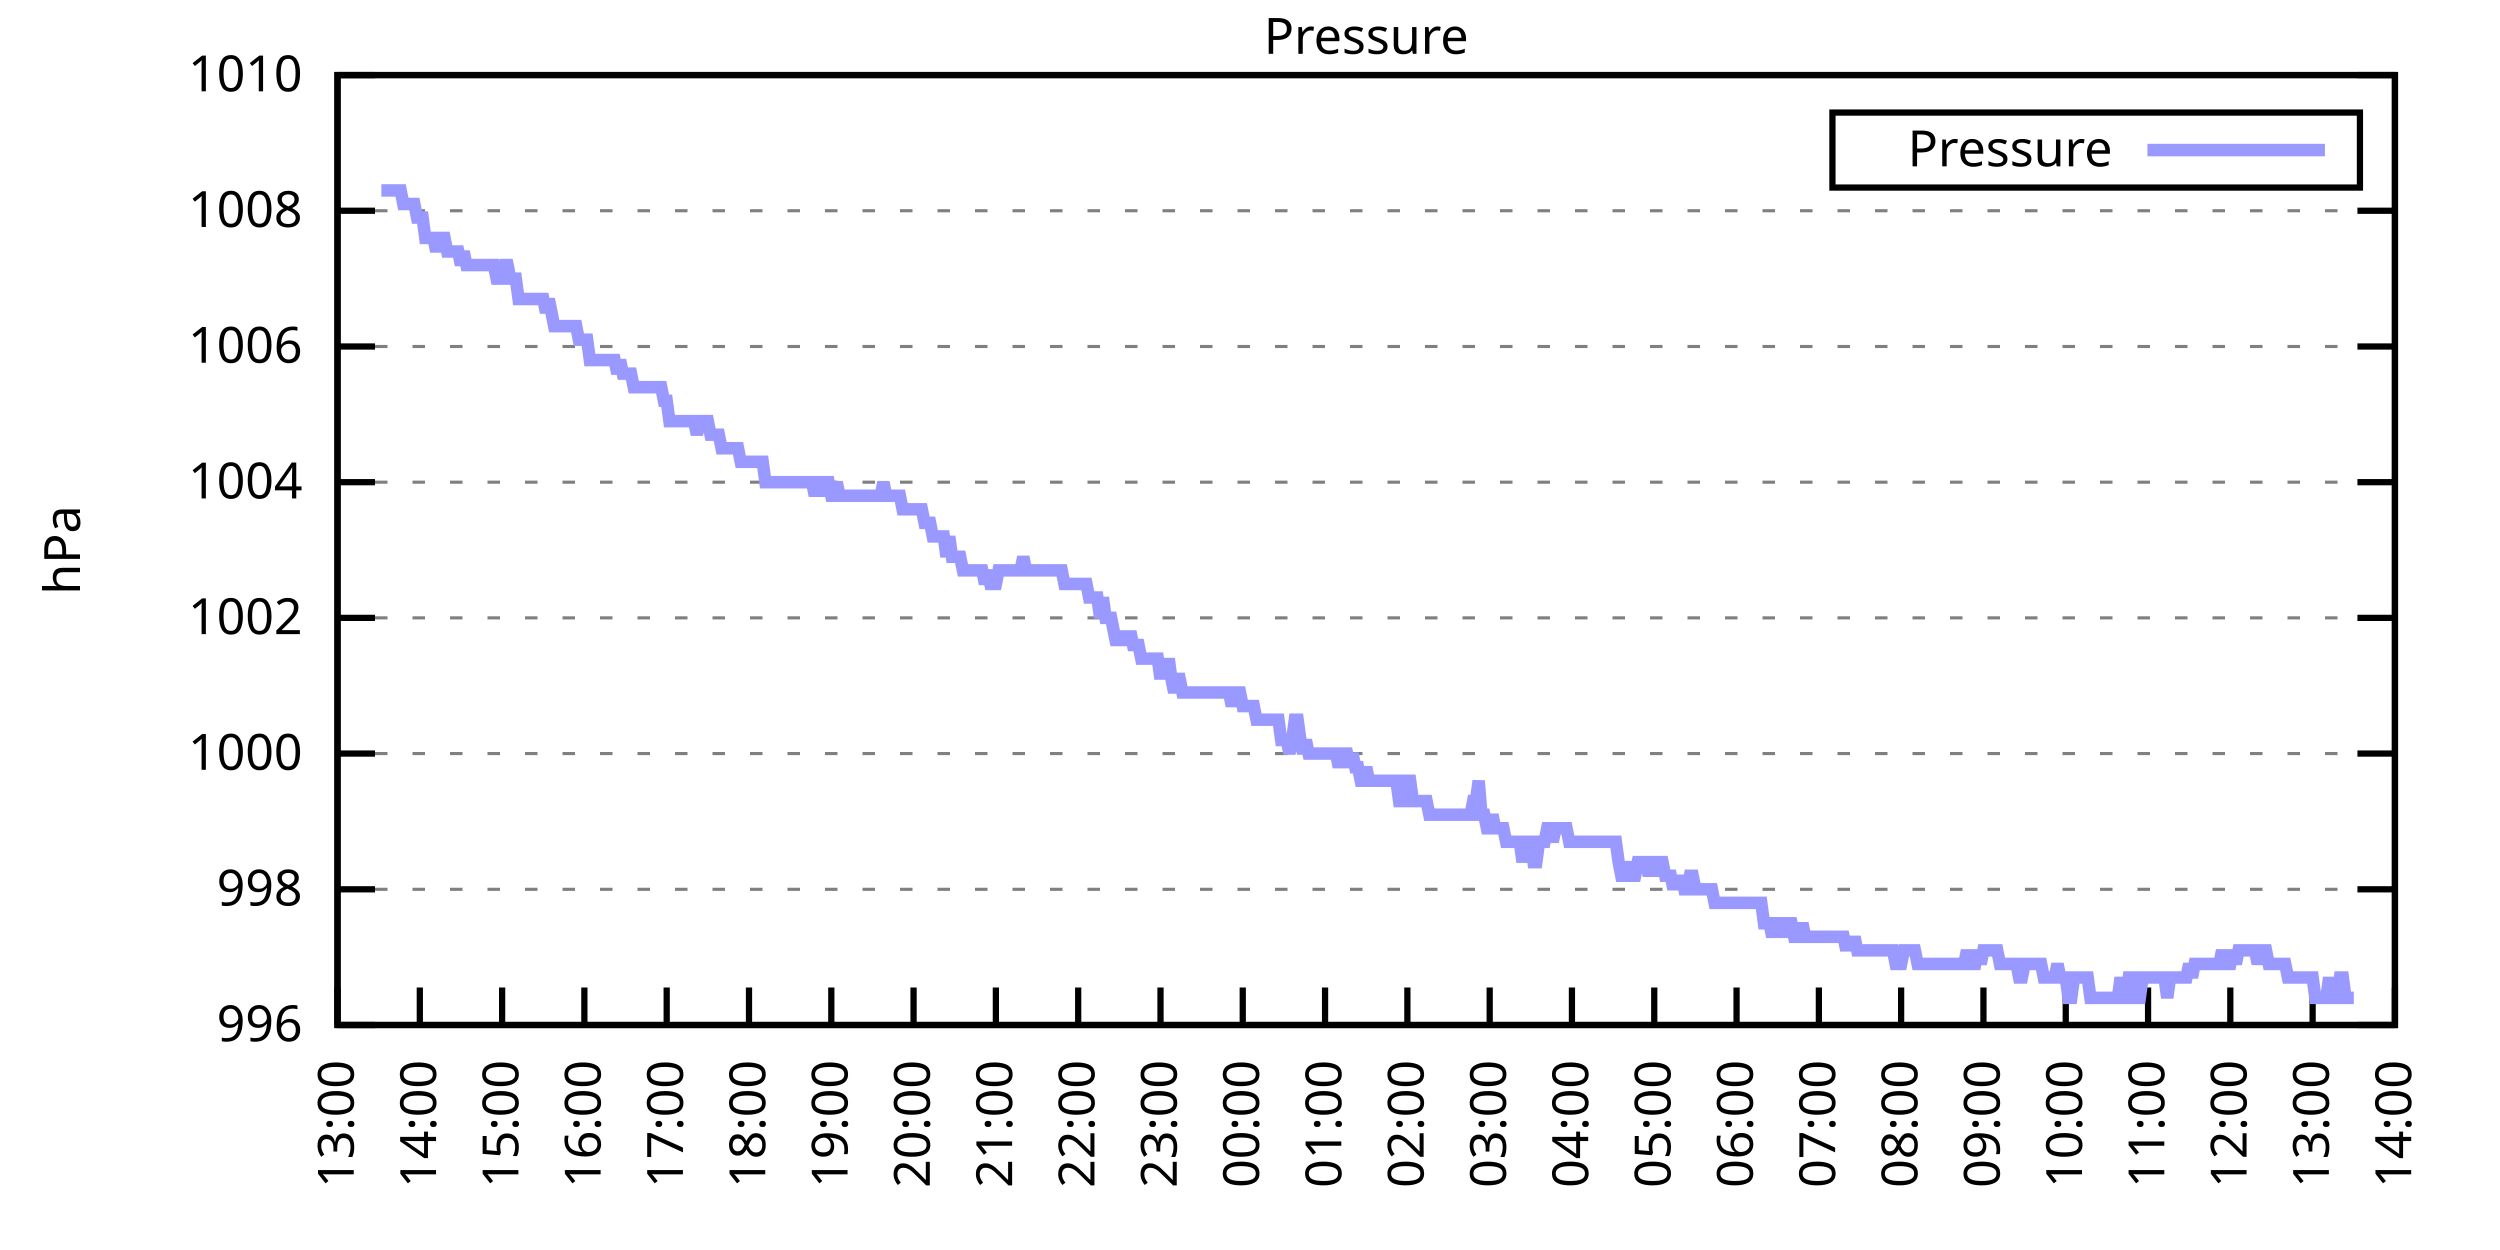
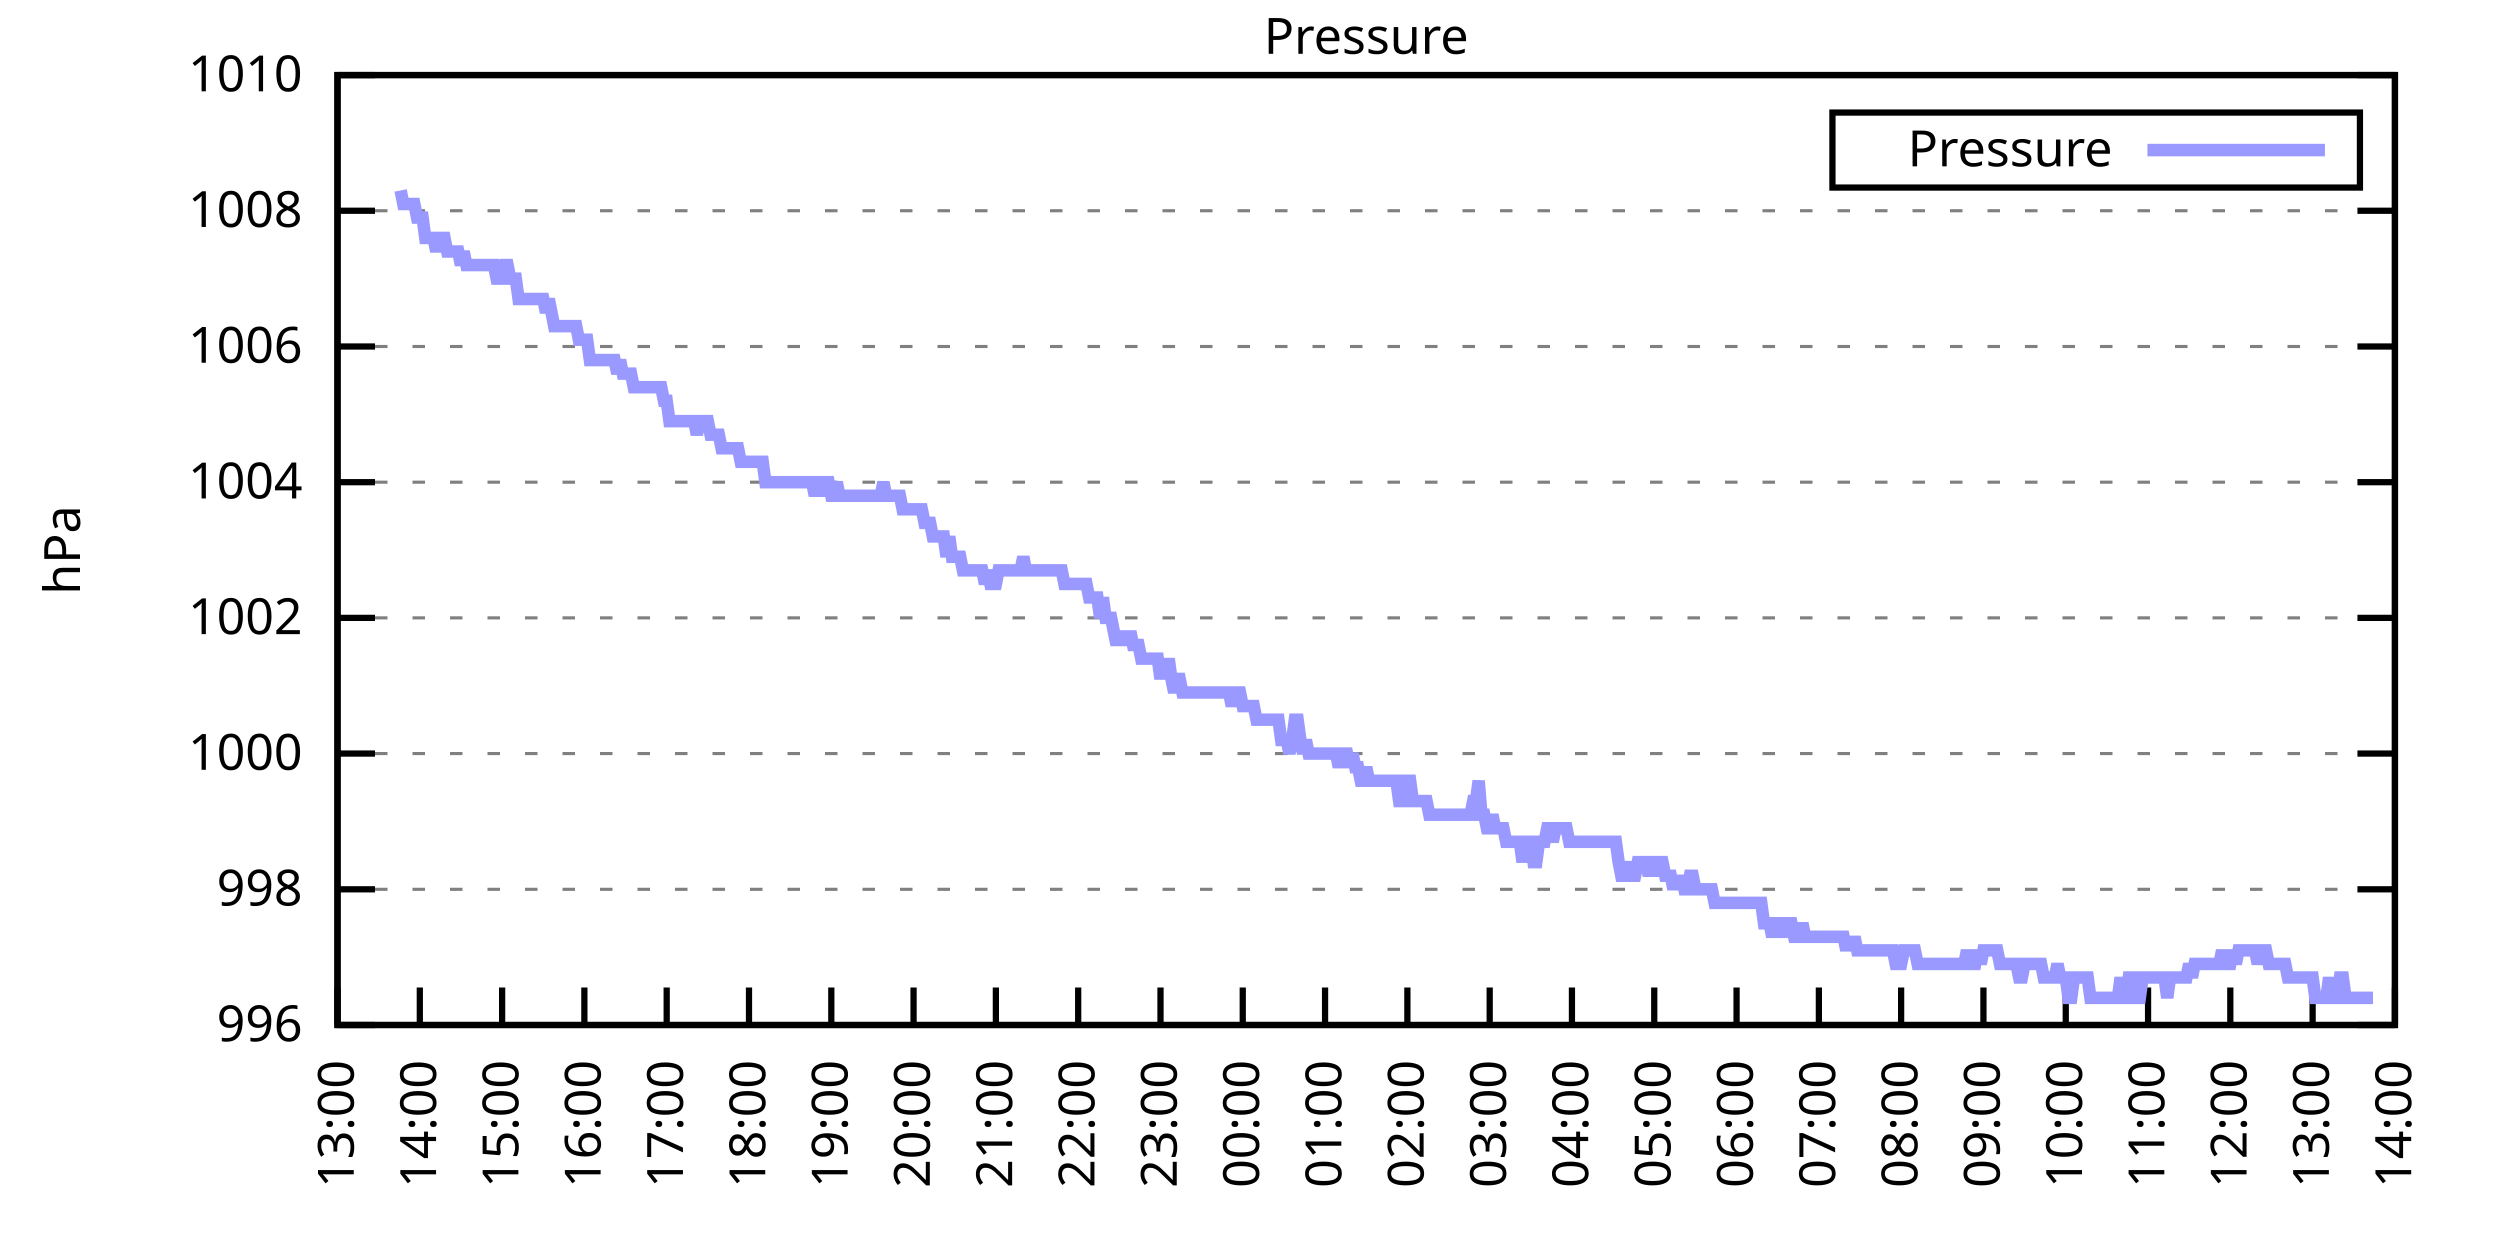
<svg xmlns="http://www.w3.org/2000/svg" xmlns:xlink="http://www.w3.org/1999/xlink" width="400" height="200" viewBox="0 0 400 200">
  <g id="gnuplot_canvas">
    <rect x="0" y="0" width="400" height="200" fill="none" />
    <defs>
      <circle id="gpDot" r="0.5" stroke-width="0.5" stroke="currentColor" />
      <path id="gpPt0" stroke-width="0.333" stroke="currentColor" d="M-1,0 h2 M0,-1 v2" />
      <path id="gpPt1" stroke-width="0.333" stroke="currentColor" d="M-1,-1 L1,1 M1,-1 L-1,1" />
      <path id="gpPt2" stroke-width="0.333" stroke="currentColor" d="M-1,0 L1,0 M0,-1 L0,1 M-1,-1 L1,1 M-1,1 L1,-1" />
      <rect id="gpPt3" stroke-width="0.333" stroke="currentColor" x="-1" y="-1" width="2" height="2" />
      <rect id="gpPt4" stroke-width="0.333" stroke="currentColor" fill="currentColor" x="-1" y="-1" width="2" height="2" />
      <circle id="gpPt5" stroke-width="0.333" stroke="currentColor" cx="0" cy="0" r="1" />
      <use xlink:href="#gpPt5" id="gpPt6" fill="currentColor" stroke="none" />
      <path id="gpPt7" stroke-width="0.333" stroke="currentColor" d="M0,-1.33 L-1.33,0.67 L1.33,0.67 z" />
      <use xlink:href="#gpPt7" id="gpPt8" fill="currentColor" stroke="none" />
      <use xlink:href="#gpPt7" id="gpPt9" stroke="currentColor" transform="rotate(180)" />
      <use xlink:href="#gpPt9" id="gpPt10" fill="currentColor" stroke="none" />
      <use xlink:href="#gpPt3" id="gpPt11" stroke="currentColor" transform="rotate(45)" />
      <use xlink:href="#gpPt11" id="gpPt12" fill="currentColor" stroke="none" />
      <path id="gpPt13" stroke-width="0.333" stroke="currentColor" d="M0,1.330 L1.265,0.411 L0.782,-1.067 L-0.782,-1.076 L-1.265,0.411 z" />
      <use xlink:href="#gpPt13" id="gpPt14" fill="currentColor" stroke="none" />
      <filter id="textbox" filterUnits="objectBoundingBox" x="0" y="0" height="1" width="1">
        <feFlood flood-color="white" flood-opacity="1" result="bgnd" />
        <feComposite in="SourceGraphic" in2="bgnd" operator="atop" />
      </filter>
      <filter id="greybox" filterUnits="objectBoundingBox" x="0" y="0" height="1" width="1">
        <feFlood flood-color="lightgrey" flood-opacity="1" result="grey" />
        <feComposite in="SourceGraphic" in2="grey" operator="atop" />
      </filter>
    </defs>
    <g fill="none" color="white" stroke="currentColor" stroke-width="1.00" stroke-linecap="butt" stroke-linejoin="miter">
</g>
    <g fill="none" color="black" stroke="currentColor" stroke-width="1.00" stroke-linecap="butt" stroke-linejoin="miter">
      <g stroke="none" shape-rendering="crispEdges">
        <polygon fill="rgb(255, 255, 255)" points="54.00,164.00 383.18,164.00 383.18,12.02 54.00,12.02 " />
      </g>
    </g>
    <g fill="none" color="black" stroke="currentColor" stroke-width="1.00" stroke-linecap="butt" stroke-linejoin="miter">
</g>
    <g fill="none" color="black" stroke="black" stroke-width="0.50" stroke-linecap="butt" stroke-linejoin="miter">
</g>
    <g fill="none" color="gray" stroke="currentColor" stroke-width="0.50" stroke-linecap="butt" stroke-linejoin="miter">
      <path stroke="gray" stroke-dasharray="2,4" class="gridline" d="M54.00,164.00 L383.19,164.00  " />
    </g>
    <g fill="none" color="gray" stroke="gray" stroke-width="1.00" stroke-linecap="butt" stroke-linejoin="miter">
</g>
    <g fill="none" color="black" stroke="currentColor" stroke-width="1.00" stroke-linecap="butt" stroke-linejoin="miter">
      <path stroke="black" d="M54.00,164.00 L60.00,164.00 M383.19,164.00 L377.19,164.00  " />
      <g transform="translate(48.40,166.60)" stroke="none" fill="black" font-family="Sans" font-size="8.00" text-anchor="end">
        <text>
          <tspan font-family="Sans"> 996</tspan>
        </text>
      </g>
    </g>
    <g fill="none" color="black" stroke="currentColor" stroke-width="1.00" stroke-linecap="butt" stroke-linejoin="miter">
</g>
    <g fill="none" color="black" stroke="black" stroke-width="0.50" stroke-linecap="butt" stroke-linejoin="miter">
</g>
    <g fill="none" color="gray" stroke="currentColor" stroke-width="0.50" stroke-linecap="butt" stroke-linejoin="miter">
      <path stroke="gray" stroke-dasharray="2,4" class="gridline" d="M54.00,142.29 L383.19,142.29  " />
    </g>
    <g fill="none" color="gray" stroke="gray" stroke-width="1.00" stroke-linecap="butt" stroke-linejoin="miter">
</g>
    <g fill="none" color="black" stroke="currentColor" stroke-width="1.00" stroke-linecap="butt" stroke-linejoin="miter">
      <path stroke="black" d="M54.00,142.29 L60.00,142.29 M383.19,142.29 L377.19,142.29  " />
      <g transform="translate(48.40,144.89)" stroke="none" fill="black" font-family="Sans" font-size="8.00" text-anchor="end">
        <text>
          <tspan font-family="Sans"> 998</tspan>
        </text>
      </g>
    </g>
    <g fill="none" color="black" stroke="currentColor" stroke-width="1.00" stroke-linecap="butt" stroke-linejoin="miter">
</g>
    <g fill="none" color="black" stroke="black" stroke-width="0.50" stroke-linecap="butt" stroke-linejoin="miter">
</g>
    <g fill="none" color="gray" stroke="currentColor" stroke-width="0.50" stroke-linecap="butt" stroke-linejoin="miter">
      <path stroke="gray" stroke-dasharray="2,4" class="gridline" d="M54.00,120.57 L383.19,120.57  " />
    </g>
    <g fill="none" color="gray" stroke="gray" stroke-width="1.00" stroke-linecap="butt" stroke-linejoin="miter">
</g>
    <g fill="none" color="black" stroke="currentColor" stroke-width="1.00" stroke-linecap="butt" stroke-linejoin="miter">
      <path stroke="black" d="M54.00,120.57 L60.00,120.57 M383.19,120.57 L377.19,120.57  " />
      <g transform="translate(48.40,123.17)" stroke="none" fill="black" font-family="Sans" font-size="8.00" text-anchor="end">
        <text>
          <tspan font-family="Sans"> 1000</tspan>
        </text>
      </g>
    </g>
    <g fill="none" color="black" stroke="currentColor" stroke-width="1.00" stroke-linecap="butt" stroke-linejoin="miter">
</g>
    <g fill="none" color="black" stroke="black" stroke-width="0.50" stroke-linecap="butt" stroke-linejoin="miter">
</g>
    <g fill="none" color="gray" stroke="currentColor" stroke-width="0.50" stroke-linecap="butt" stroke-linejoin="miter">
      <path stroke="gray" stroke-dasharray="2,4" class="gridline" d="M54.00,98.86 L383.19,98.86  " />
    </g>
    <g fill="none" color="gray" stroke="gray" stroke-width="1.00" stroke-linecap="butt" stroke-linejoin="miter">
</g>
    <g fill="none" color="black" stroke="currentColor" stroke-width="1.00" stroke-linecap="butt" stroke-linejoin="miter">
      <path stroke="black" d="M54.00,98.86 L60.00,98.86 M383.19,98.86 L377.19,98.86  " />
      <g transform="translate(48.40,101.46)" stroke="none" fill="black" font-family="Sans" font-size="8.00" text-anchor="end">
        <text>
          <tspan font-family="Sans"> 1002</tspan>
        </text>
      </g>
    </g>
    <g fill="none" color="black" stroke="currentColor" stroke-width="1.00" stroke-linecap="butt" stroke-linejoin="miter">
</g>
    <g fill="none" color="black" stroke="black" stroke-width="0.50" stroke-linecap="butt" stroke-linejoin="miter">
</g>
    <g fill="none" color="gray" stroke="currentColor" stroke-width="0.50" stroke-linecap="butt" stroke-linejoin="miter">
      <path stroke="gray" stroke-dasharray="2,4" class="gridline" d="M54.00,77.15 L383.19,77.15  " />
    </g>
    <g fill="none" color="gray" stroke="gray" stroke-width="1.00" stroke-linecap="butt" stroke-linejoin="miter">
</g>
    <g fill="none" color="black" stroke="currentColor" stroke-width="1.00" stroke-linecap="butt" stroke-linejoin="miter">
      <path stroke="black" d="M54.00,77.15 L60.00,77.15 M383.19,77.15 L377.19,77.15  " />
      <g transform="translate(48.40,79.75)" stroke="none" fill="black" font-family="Sans" font-size="8.00" text-anchor="end">
        <text>
          <tspan font-family="Sans"> 1004</tspan>
        </text>
      </g>
    </g>
    <g fill="none" color="black" stroke="currentColor" stroke-width="1.00" stroke-linecap="butt" stroke-linejoin="miter">
</g>
    <g fill="none" color="black" stroke="black" stroke-width="0.50" stroke-linecap="butt" stroke-linejoin="miter">
</g>
    <g fill="none" color="gray" stroke="currentColor" stroke-width="0.50" stroke-linecap="butt" stroke-linejoin="miter">
      <path stroke="gray" stroke-dasharray="2,4" class="gridline" d="M54.00,55.44 L383.19,55.44  " />
    </g>
    <g fill="none" color="gray" stroke="gray" stroke-width="1.00" stroke-linecap="butt" stroke-linejoin="miter">
</g>
    <g fill="none" color="black" stroke="currentColor" stroke-width="1.00" stroke-linecap="butt" stroke-linejoin="miter">
      <path stroke="black" d="M54.00,55.44 L60.00,55.44 M383.19,55.44 L377.19,55.44  " />
      <g transform="translate(48.40,58.04)" stroke="none" fill="black" font-family="Sans" font-size="8.00" text-anchor="end">
        <text>
          <tspan font-family="Sans"> 1006</tspan>
        </text>
      </g>
    </g>
    <g fill="none" color="black" stroke="currentColor" stroke-width="1.00" stroke-linecap="butt" stroke-linejoin="miter">
</g>
    <g fill="none" color="black" stroke="black" stroke-width="0.50" stroke-linecap="butt" stroke-linejoin="miter">
</g>
    <g fill="none" color="gray" stroke="currentColor" stroke-width="0.50" stroke-linecap="butt" stroke-linejoin="miter">
      <path stroke="gray" stroke-dasharray="2,4" class="gridline" d="M54.00,33.72 L383.19,33.72  " />
    </g>
    <g fill="none" color="gray" stroke="gray" stroke-width="1.00" stroke-linecap="butt" stroke-linejoin="miter">
</g>
    <g fill="none" color="black" stroke="currentColor" stroke-width="1.00" stroke-linecap="butt" stroke-linejoin="miter">
      <path stroke="black" d="M54.00,33.72 L60.00,33.72 M383.19,33.72 L377.19,33.72  " />
      <g transform="translate(48.40,36.32)" stroke="none" fill="black" font-family="Sans" font-size="8.00" text-anchor="end">
        <text>
          <tspan font-family="Sans"> 1008</tspan>
        </text>
      </g>
    </g>
    <g fill="none" color="black" stroke="currentColor" stroke-width="1.00" stroke-linecap="butt" stroke-linejoin="miter">
</g>
    <g fill="none" color="black" stroke="black" stroke-width="0.50" stroke-linecap="butt" stroke-linejoin="miter">
</g>
    <g fill="none" color="gray" stroke="currentColor" stroke-width="0.50" stroke-linecap="butt" stroke-linejoin="miter">
      <path stroke="gray" stroke-dasharray="2,4" class="gridline" d="M54.00,12.01 L383.19,12.01  " />
    </g>
    <g fill="none" color="gray" stroke="gray" stroke-width="1.00" stroke-linecap="butt" stroke-linejoin="miter">
</g>
    <g fill="none" color="black" stroke="currentColor" stroke-width="1.00" stroke-linecap="butt" stroke-linejoin="miter">
      <path stroke="black" d="M54.00,12.01 L60.00,12.01 M383.19,12.01 L377.19,12.01  " />
      <g transform="translate(48.40,14.61)" stroke="none" fill="black" font-family="Sans" font-size="8.00" text-anchor="end">
        <text>
          <tspan font-family="Sans"> 1010</tspan>
        </text>
      </g>
    </g>
    <g fill="none" color="black" stroke="currentColor" stroke-width="1.00" stroke-linecap="butt" stroke-linejoin="miter">
      <path stroke="black" d="M54.00,164.00 L54.00,158.00  " />
      <g transform="translate(56.60,169.60) rotate(270.00)" stroke="none" fill="black" font-family="Sans" font-size="8.00" text-anchor="end">
        <text>
          <tspan font-family="Sans">13:00</tspan>
        </text>
      </g>
    </g>
    <g fill="none" color="black" stroke="currentColor" stroke-width="1.00" stroke-linecap="butt" stroke-linejoin="miter">
      <path stroke="black" d="M67.17,164.00 L67.17,158.00  " />
      <g transform="translate(69.77,169.60) rotate(270.00)" stroke="none" fill="black" font-family="Sans" font-size="8.00" text-anchor="end">
        <text>
          <tspan font-family="Sans">14:00</tspan>
        </text>
      </g>
    </g>
    <g fill="none" color="black" stroke="currentColor" stroke-width="1.00" stroke-linecap="butt" stroke-linejoin="miter">
      <path stroke="black" d="M80.34,164.00 L80.34,158.00  " />
      <g transform="translate(82.94,169.60) rotate(270.00)" stroke="none" fill="black" font-family="Sans" font-size="8.00" text-anchor="end">
        <text>
          <tspan font-family="Sans">15:00</tspan>
        </text>
      </g>
    </g>
    <g fill="none" color="black" stroke="currentColor" stroke-width="1.00" stroke-linecap="butt" stroke-linejoin="miter">
      <path stroke="black" d="M93.50,164.00 L93.50,158.00  " />
      <g transform="translate(96.10,169.60) rotate(270.00)" stroke="none" fill="black" font-family="Sans" font-size="8.00" text-anchor="end">
        <text>
          <tspan font-family="Sans">16:00</tspan>
        </text>
      </g>
    </g>
    <g fill="none" color="black" stroke="currentColor" stroke-width="1.00" stroke-linecap="butt" stroke-linejoin="miter">
      <path stroke="black" d="M106.67,164.00 L106.67,158.00  " />
      <g transform="translate(109.27,169.60) rotate(270.00)" stroke="none" fill="black" font-family="Sans" font-size="8.00" text-anchor="end">
        <text>
          <tspan font-family="Sans">17:00</tspan>
        </text>
      </g>
    </g>
    <g fill="none" color="black" stroke="currentColor" stroke-width="1.00" stroke-linecap="butt" stroke-linejoin="miter">
      <path stroke="black" d="M119.84,164.00 L119.84,158.00  " />
      <g transform="translate(122.44,169.60) rotate(270.00)" stroke="none" fill="black" font-family="Sans" font-size="8.00" text-anchor="end">
        <text>
          <tspan font-family="Sans">18:00</tspan>
        </text>
      </g>
    </g>
    <g fill="none" color="black" stroke="currentColor" stroke-width="1.00" stroke-linecap="butt" stroke-linejoin="miter">
      <path stroke="black" d="M133.01,164.00 L133.01,158.00  " />
      <g transform="translate(135.61,169.60) rotate(270.00)" stroke="none" fill="black" font-family="Sans" font-size="8.00" text-anchor="end">
        <text>
          <tspan font-family="Sans">19:00</tspan>
        </text>
      </g>
    </g>
    <g fill="none" color="black" stroke="currentColor" stroke-width="1.00" stroke-linecap="butt" stroke-linejoin="miter">
      <path stroke="black" d="M146.17,164.00 L146.17,158.00  " />
      <g transform="translate(148.77,169.60) rotate(270.00)" stroke="none" fill="black" font-family="Sans" font-size="8.00" text-anchor="end">
        <text>
          <tspan font-family="Sans">20:00</tspan>
        </text>
      </g>
    </g>
    <g fill="none" color="black" stroke="currentColor" stroke-width="1.00" stroke-linecap="butt" stroke-linejoin="miter">
      <path stroke="black" d="M159.34,164.00 L159.34,158.00  " />
      <g transform="translate(161.94,169.60) rotate(270.00)" stroke="none" fill="black" font-family="Sans" font-size="8.00" text-anchor="end">
        <text>
          <tspan font-family="Sans">21:00</tspan>
        </text>
      </g>
    </g>
    <g fill="none" color="black" stroke="currentColor" stroke-width="1.00" stroke-linecap="butt" stroke-linejoin="miter">
      <path stroke="black" d="M172.51,164.00 L172.51,158.00  " />
      <g transform="translate(175.11,169.60) rotate(270.00)" stroke="none" fill="black" font-family="Sans" font-size="8.00" text-anchor="end">
        <text>
          <tspan font-family="Sans">22:00</tspan>
        </text>
      </g>
    </g>
    <g fill="none" color="black" stroke="currentColor" stroke-width="1.00" stroke-linecap="butt" stroke-linejoin="miter">
      <path stroke="black" d="M185.68,164.00 L185.68,158.00  " />
      <g transform="translate(188.28,169.60) rotate(270.00)" stroke="none" fill="black" font-family="Sans" font-size="8.00" text-anchor="end">
        <text>
          <tspan font-family="Sans">23:00</tspan>
        </text>
      </g>
    </g>
    <g fill="none" color="black" stroke="currentColor" stroke-width="1.00" stroke-linecap="butt" stroke-linejoin="miter">
      <path stroke="black" d="M198.84,164.00 L198.84,158.00  " />
      <g transform="translate(201.44,169.60) rotate(270.00)" stroke="none" fill="black" font-family="Sans" font-size="8.00" text-anchor="end">
        <text>
          <tspan font-family="Sans">00:00</tspan>
        </text>
      </g>
    </g>
    <g fill="none" color="black" stroke="currentColor" stroke-width="1.00" stroke-linecap="butt" stroke-linejoin="miter">
      <path stroke="black" d="M212.01,164.00 L212.01,158.00  " />
      <g transform="translate(214.61,169.60) rotate(270.00)" stroke="none" fill="black" font-family="Sans" font-size="8.00" text-anchor="end">
        <text>
          <tspan font-family="Sans">01:00</tspan>
        </text>
      </g>
    </g>
    <g fill="none" color="black" stroke="currentColor" stroke-width="1.00" stroke-linecap="butt" stroke-linejoin="miter">
      <path stroke="black" d="M225.18,164.00 L225.18,158.00  " />
      <g transform="translate(227.78,169.60) rotate(270.00)" stroke="none" fill="black" font-family="Sans" font-size="8.00" text-anchor="end">
        <text>
          <tspan font-family="Sans">02:00</tspan>
        </text>
      </g>
    </g>
    <g fill="none" color="black" stroke="currentColor" stroke-width="1.00" stroke-linecap="butt" stroke-linejoin="miter">
      <path stroke="black" d="M238.35,164.00 L238.35,158.00  " />
      <g transform="translate(240.95,169.60) rotate(270.00)" stroke="none" fill="black" font-family="Sans" font-size="8.00" text-anchor="end">
        <text>
          <tspan font-family="Sans">03:00</tspan>
        </text>
      </g>
    </g>
    <g fill="none" color="black" stroke="currentColor" stroke-width="1.00" stroke-linecap="butt" stroke-linejoin="miter">
      <path stroke="black" d="M251.51,164.00 L251.51,158.00  " />
      <g transform="translate(254.11,169.60) rotate(270.00)" stroke="none" fill="black" font-family="Sans" font-size="8.00" text-anchor="end">
        <text>
          <tspan font-family="Sans">04:00</tspan>
        </text>
      </g>
    </g>
    <g fill="none" color="black" stroke="currentColor" stroke-width="1.00" stroke-linecap="butt" stroke-linejoin="miter">
      <path stroke="black" d="M264.68,164.00 L264.68,158.00  " />
      <g transform="translate(267.28,169.60) rotate(270.00)" stroke="none" fill="black" font-family="Sans" font-size="8.00" text-anchor="end">
        <text>
          <tspan font-family="Sans">05:00</tspan>
        </text>
      </g>
    </g>
    <g fill="none" color="black" stroke="currentColor" stroke-width="1.00" stroke-linecap="butt" stroke-linejoin="miter">
      <path stroke="black" d="M277.85,164.00 L277.85,158.00  " />
      <g transform="translate(280.45,169.60) rotate(270.00)" stroke="none" fill="black" font-family="Sans" font-size="8.00" text-anchor="end">
        <text>
          <tspan font-family="Sans">06:00</tspan>
        </text>
      </g>
    </g>
    <g fill="none" color="black" stroke="currentColor" stroke-width="1.00" stroke-linecap="butt" stroke-linejoin="miter">
      <path stroke="black" d="M291.02,164.00 L291.02,158.00  " />
      <g transform="translate(293.62,169.60) rotate(270.00)" stroke="none" fill="black" font-family="Sans" font-size="8.00" text-anchor="end">
        <text>
          <tspan font-family="Sans">07:00</tspan>
        </text>
      </g>
    </g>
    <g fill="none" color="black" stroke="currentColor" stroke-width="1.00" stroke-linecap="butt" stroke-linejoin="miter">
      <path stroke="black" d="M304.18,164.00 L304.18,158.00  " />
      <g transform="translate(306.78,169.60) rotate(270.00)" stroke="none" fill="black" font-family="Sans" font-size="8.00" text-anchor="end">
        <text>
          <tspan font-family="Sans">08:00</tspan>
        </text>
      </g>
    </g>
    <g fill="none" color="black" stroke="currentColor" stroke-width="1.00" stroke-linecap="butt" stroke-linejoin="miter">
      <path stroke="black" d="M317.35,164.00 L317.35,158.00  " />
      <g transform="translate(319.95,169.60) rotate(270.00)" stroke="none" fill="black" font-family="Sans" font-size="8.00" text-anchor="end">
        <text>
          <tspan font-family="Sans">09:00</tspan>
        </text>
      </g>
    </g>
    <g fill="none" color="black" stroke="currentColor" stroke-width="1.00" stroke-linecap="butt" stroke-linejoin="miter">
      <path stroke="black" d="M330.52,164.00 L330.52,158.00  " />
      <g transform="translate(333.12,169.60) rotate(270.00)" stroke="none" fill="black" font-family="Sans" font-size="8.00" text-anchor="end">
        <text>
          <tspan font-family="Sans">10:00</tspan>
        </text>
      </g>
    </g>
    <g fill="none" color="black" stroke="currentColor" stroke-width="1.00" stroke-linecap="butt" stroke-linejoin="miter">
      <path stroke="black" d="M343.69,164.00 L343.69,158.00  " />
      <g transform="translate(346.29,169.60) rotate(270.00)" stroke="none" fill="black" font-family="Sans" font-size="8.00" text-anchor="end">
        <text>
          <tspan font-family="Sans">11:00</tspan>
        </text>
      </g>
    </g>
    <g fill="none" color="black" stroke="currentColor" stroke-width="1.00" stroke-linecap="butt" stroke-linejoin="miter">
      <path stroke="black" d="M356.85,164.00 L356.85,158.00  " />
      <g transform="translate(359.45,169.60) rotate(270.00)" stroke="none" fill="black" font-family="Sans" font-size="8.00" text-anchor="end">
        <text>
          <tspan font-family="Sans">12:00</tspan>
        </text>
      </g>
    </g>
    <g fill="none" color="black" stroke="currentColor" stroke-width="1.00" stroke-linecap="butt" stroke-linejoin="miter">
      <path stroke="black" d="M370.02,164.00 L370.02,158.00  " />
      <g transform="translate(372.62,169.60) rotate(270.00)" stroke="none" fill="black" font-family="Sans" font-size="8.00" text-anchor="end">
        <text>
          <tspan font-family="Sans">13:00</tspan>
        </text>
      </g>
    </g>
    <g fill="none" color="black" stroke="currentColor" stroke-width="1.00" stroke-linecap="butt" stroke-linejoin="miter">
      <path stroke="black" d="M383.19,164.00 L383.19,158.00  " />
      <g transform="translate(385.79,169.60) rotate(270.00)" stroke="none" fill="black" font-family="Sans" font-size="8.00" text-anchor="end">
        <text>
          <tspan font-family="Sans">14:00</tspan>
        </text>
      </g>
    </g>
    <g fill="none" color="black" stroke="currentColor" stroke-width="1.00" stroke-linecap="butt" stroke-linejoin="miter">
</g>
    <g fill="none" color="black" stroke="currentColor" stroke-width="1.00" stroke-linecap="butt" stroke-linejoin="miter">
      <path stroke="black" d="M54.00,12.01 L54.00,164.00 L383.19,164.00 L383.19,12.01 L54.00,12.01 Z  " />
    </g>
    <g fill="none" color="black" stroke="currentColor" stroke-width="1.00" stroke-linecap="butt" stroke-linejoin="miter">
</g>
    <g fill="none" color="black" stroke="currentColor" stroke-width="1.00" stroke-linecap="butt" stroke-linejoin="miter">
      <path stroke="black" d="M293.19,30.01 L293.19,18.01 L377.59,18.01 L377.59,30.01 L293.19,30.01 Z  " />
    </g>
    <g id="Pressure_plot_1">
      <g fill="none" color="white" stroke="black" stroke-width="2.00" stroke-linecap="butt" stroke-linejoin="miter">
</g>
      <g fill="none" color="black" stroke="currentColor" stroke-width="2.00" stroke-linecap="butt" stroke-linejoin="miter">
        <g transform="translate(337.99,26.61)" stroke="none" fill="black" font-family="Sans" font-size="8.00" text-anchor="end">
          <text>
            <tspan font-family="Sans">Pressure</tspan>
          </text>
        </g>
      </g>
      <g fill="none" color="black" stroke="currentColor" stroke-width="2.00" stroke-linecap="butt" stroke-linejoin="miter">
-         <path stroke="rgb(153, 153, 255)" d="M343.59,24.01 L371.99,24.01 M61.02,30.47 L61.46,30.47 L61.90,30.47 L62.34,30.47 L62.78,30.47 L63.22,30.47   L63.66,30.47 L64.10,30.47 L64.53,32.64 L64.97,32.64 L65.41,32.64 L65.85,32.64 L66.29,32.64 L66.73,34.81   L67.17,34.81 L67.61,34.81 L68.05,38.07 L68.48,38.07 L68.92,38.07 L69.36,38.07 L69.80,40.24 L70.24,38.07   L70.68,38.07 L71.12,38.07 L71.56,40.24 L72.00,40.24 L72.43,40.24 L72.87,40.24 L73.31,40.24 L73.75,42.41   L74.19,40.24 L74.63,42.41 L75.07,42.41 L75.51,42.41 L75.95,42.41 L76.38,42.41 L76.82,42.41 L77.26,42.41   L77.70,42.41 L78.14,42.41 L78.58,42.41 L79.02,42.41 L79.46,44.58 L79.90,44.58 L80.34,44.58 L80.77,42.41   L81.21,42.41 L81.65,44.58 L82.09,44.58 L82.53,44.58 L82.97,47.84 L83.41,47.84 L83.85,47.84 L84.29,47.84   L84.72,47.84 L85.16,47.84 L85.60,47.84 L86.04,47.84 L86.48,47.84 L86.92,47.84 L87.36,50.01 L87.80,47.84   L88.24,50.01 L88.67,52.18 L89.11,52.18 L89.55,52.18 L89.99,52.18 L90.43,52.18 L90.87,52.18 L91.31,52.18   L91.75,52.18 L92.19,52.18 L92.62,54.35 L93.06,54.35 L93.50,54.35 L93.94,54.35 L94.38,57.61 L94.82,57.61   L95.26,57.61 L95.70,57.61 L96.14,57.61 L96.58,57.61 L97.01,57.61 L97.45,57.61 L97.89,57.61 L98.33,57.61   L98.77,59.78 L99.21,57.61 L99.65,59.78 L100.09,59.78 L100.53,59.78 L100.96,59.78 L101.40,61.95 L101.84,61.95   L102.28,61.95 L102.72,61.95 L103.16,61.95 L103.60,61.95 L104.04,61.95 L104.48,61.95 L104.91,61.95 L105.35,61.95   L105.79,61.95 L106.23,64.12 L106.67,64.12 L107.11,67.38 L107.55,67.38 L107.99,67.38 L108.43,67.38 L108.87,67.38   L109.30,67.38 L109.74,67.38 L110.18,67.38 L110.62,67.38 L111.06,67.38 L111.50,69.55 L111.94,67.38 L112.38,67.38   L112.82,67.38 L113.25,67.38 L113.69,69.55 L114.13,69.55 L114.57,69.55 L115.01,69.55 L115.45,71.72 L115.89,71.72   L116.33,71.72 L116.77,71.72 L117.20,71.72 L117.64,71.72 L118.08,71.72 L118.52,73.89 L118.96,73.89 L119.40,73.89   L119.84,73.89 L120.28,73.89 L120.72,73.89 L121.15,73.89 L121.59,73.89 L122.03,73.89 L122.47,77.15 L122.91,77.15   L123.35,77.15 L123.79,77.15 L124.23,77.15 L124.67,77.15 L125.11,77.15 L125.54,77.15 L125.98,77.15 L126.42,77.15   L126.86,77.15 L127.30,77.15 L127.74,77.15 L128.18,77.15 L128.62,77.15 L129.06,77.15 L129.49,77.15 L129.93,77.15   L130.37,79.32 L130.81,77.15 L131.25,77.15 L131.69,79.32 L132.13,77.15 L132.57,77.15 L133.01,79.32 L133.44,79.32   L133.88,77.15 L134.32,79.32 L134.76,79.32 L135.20,79.32 L135.64,79.32 L136.08,79.32 L136.52,79.32 L136.96,79.32   L137.39,79.32 L137.83,79.32 L138.27,79.32 L138.71,79.32 L139.15,79.32 L139.59,79.32 L140.03,79.32 L140.47,79.32   L140.91,79.32 L141.35,77.15 L141.78,79.32 L142.22,79.32 L142.66,79.32 L143.10,79.32 L143.54,79.32 L143.98,79.32   L144.42,81.49 L144.86,81.49 L145.30,81.49 L145.73,81.49 L146.17,81.49 L146.61,81.49 L147.05,81.49 L147.49,81.49   L147.93,83.66 L148.37,83.66 L148.81,83.66 L149.25,85.83 L149.68,85.83 L150.12,85.83 L150.56,85.83 L151.00,85.83   L151.44,89.09 L151.88,85.83 L152.32,89.09 L152.76,89.09 L153.20,89.09 L153.63,89.09 L154.07,91.26 L154.51,91.26   L154.95,91.26 L155.39,91.26 L155.83,91.26 L156.27,91.26 L156.71,91.26 L157.15,91.26 L157.59,93.43 L158.02,91.26   L158.46,93.43 L158.90,93.43 L159.34,93.43 L159.78,91.26 L160.22,91.26 L160.66,91.26 L161.10,91.26 L161.54,91.26   L161.97,91.26 L162.41,91.26 L162.85,91.26 L163.29,91.26 L163.73,89.09 L164.17,91.26 L164.61,91.26 L165.05,91.26   L165.49,91.26 L165.92,91.26 L166.36,91.26 L166.80,91.26 L167.24,91.26 L167.68,91.26 L168.12,91.26 L168.56,91.26   L169.00,91.26 L169.44,91.26 L169.87,91.26 L170.31,93.43 L170.75,93.43 L171.19,93.43 L171.63,93.43 L172.07,93.43   L172.51,93.43 L172.95,93.43 L173.39,93.43 L173.83,93.43 L174.26,95.60 L174.70,95.60 L175.14,95.60 L175.58,95.60   L176.02,98.86 L176.46,95.60 L176.90,98.86 L177.34,98.86 L177.78,98.86 L178.21,101.03 L178.65,103.20 L179.09,101.03   L179.53,103.20 L179.97,101.03 L180.41,103.20 L180.85,101.03 L181.29,103.20 L181.73,103.20 L182.16,103.20 L182.60,105.38   L183.04,105.38 L183.48,105.38 L183.92,105.38 L184.36,105.38 L184.80,105.38 L185.24,105.38 L185.68,108.63 L186.11,105.38   L186.55,108.63 L186.99,105.38 L187.43,108.63 L187.87,110.80 L188.31,108.63 L188.75,108.63 L189.19,110.80 L189.63,110.80   L190.07,110.80 L190.50,110.80 L190.94,110.80 L191.38,110.80 L191.82,110.80 L192.26,110.80 L192.70,110.80 L193.14,110.80   L193.58,110.80 L194.02,110.80 L194.45,110.80 L194.89,110.80 L195.33,110.80 L195.77,110.80 L196.21,110.80 L196.65,110.80   L197.09,112.97 L197.53,110.80 L197.97,110.80 L198.40,110.80 L198.84,112.97 L199.28,112.97 L199.72,112.97 L200.16,112.97   L200.60,112.97 L201.04,115.15 L201.48,115.15 L201.92,115.15 L202.35,115.15 L202.79,115.15 L203.23,115.15 L203.67,115.15   L204.11,115.15 L204.55,115.15 L204.99,118.40 L205.43,118.40 L205.87,118.40 L206.31,120.57 L206.74,118.40 L207.18,115.15   L207.62,115.15 L208.06,118.40 L208.50,120.57 L208.94,118.40 L209.38,120.57 L209.82,120.57 L210.26,120.57 L210.69,120.57   L211.13,120.57 L211.57,120.57 L212.01,120.57 L212.45,120.57 L212.89,120.57 L213.33,120.57 L213.77,120.57 L214.21,122.75   L214.64,120.57 L215.08,120.57 L215.52,120.57 L215.96,122.75 L216.40,120.57 L216.84,122.75 L217.28,122.75 L217.72,124.92   L218.16,124.92 L218.60,122.75 L219.03,124.92 L219.47,124.92 L219.91,124.92 L220.35,124.92 L220.79,124.92 L221.23,124.92   L221.67,124.92 L222.11,124.92 L222.55,124.92 L222.98,124.92 L223.42,124.92 L223.86,128.17 L224.30,128.17 L224.74,124.92   L225.18,124.92 L225.62,124.92 L226.06,128.17 L226.50,128.17 L226.93,128.17 L227.37,128.17 L227.81,128.17 L228.25,128.17   L228.69,130.35 L229.13,130.35 L229.57,130.35 L230.01,130.35 L230.45,130.35 L230.88,130.35 L231.32,130.35 L231.76,130.35   L232.20,130.35 L232.64,130.35 L233.08,130.35 L233.52,130.35 L233.96,130.35 L234.40,130.35 L234.84,130.35 L235.27,130.35   L235.71,128.17 L236.15,128.17 L236.59,124.92 L237.03,130.35 L237.47,130.35 L237.91,132.52 L238.35,132.52 L238.79,130.35   L239.22,132.52 L239.66,132.52 L240.10,132.52 L240.54,132.52 L240.98,134.69 L241.42,134.69 L241.86,134.69 L242.30,134.69   L242.74,134.69 L243.17,134.69 L243.61,137.94 L244.05,134.69 L244.49,134.69 L244.93,134.69 L245.37,137.94 L245.81,137.94   L246.25,134.69 L246.69,134.69 L247.12,134.69 L247.56,132.52 L248.00,132.52 L248.44,134.69 L248.88,132.52 L249.32,132.52   L249.76,132.52 L250.20,132.52 L250.64,132.52 L251.08,134.69 L251.51,134.69 L251.95,134.69 L252.39,134.69 L252.83,134.69   L253.27,134.69 L253.71,134.69 L254.15,134.69 L254.59,134.69 L255.03,134.69 L255.46,134.69 L255.90,134.69 L256.34,134.69   L256.78,134.69 L257.22,134.69 L257.66,134.69 L258.10,134.69 L258.54,134.69 L258.98,137.94 L259.41,140.12 L259.85,140.12   L260.29,137.94 L260.73,140.12 L261.17,140.12 L261.61,140.12 L262.05,137.94 L262.49,137.94 L262.93,137.94 L263.36,137.94   L263.80,140.12 L264.24,137.94 L264.68,137.94 L265.12,140.12 L265.56,137.94 L266.00,137.94 L266.44,140.12 L266.88,140.12   L267.32,140.12 L267.75,142.29 L268.19,140.12 L268.63,142.29 L269.07,140.12 L269.51,142.29 L269.95,142.29 L270.39,140.12   L270.83,140.12 L271.27,142.29 L271.70,142.29 L272.14,142.29 L272.58,142.29 L273.02,142.29 L273.46,142.29 L273.90,142.29   L274.34,144.46 L274.78,144.46 L275.22,144.46 L275.65,144.46 L276.09,144.46 L276.53,144.46 L276.97,144.46 L277.41,144.46   L277.85,144.46 L278.29,144.46 L278.73,144.46 L279.17,144.46 L279.60,144.46 L280.04,144.46 L280.48,144.46 L280.92,144.46   L281.36,144.46 L281.80,144.46 L282.24,147.72 L282.68,147.72 L283.12,147.72 L283.56,149.89 L283.99,147.72 L284.43,147.72   L284.87,147.72 L285.31,149.89 L285.75,147.72 L286.19,147.72 L286.63,147.72 L287.07,149.89 L287.51,149.89 L287.94,149.89   L288.38,147.72 L288.82,149.89 L289.26,149.89 L289.70,149.89 L290.14,149.89 L290.58,149.89 L291.02,149.89 L291.46,149.89   L291.89,149.89 L292.33,149.89 L292.77,149.89 L293.21,149.89 L293.65,149.89 L294.09,149.89 L294.53,149.89 L294.97,149.89   L295.41,152.06 L295.84,149.89 L296.28,152.06 L296.72,149.89 L297.16,152.06 L297.60,152.06 L298.04,152.06 L298.48,152.06   L298.92,152.06 L299.36,152.06 L299.80,152.06 L300.23,152.06 L300.67,152.06 L301.11,152.06 L301.55,152.06 L301.99,152.06   L302.43,152.06 L302.87,152.06 L303.31,154.23 L303.75,154.23 L304.18,154.23 L304.62,152.06 L305.06,152.06 L305.50,152.06   L305.94,152.06 L306.38,152.06 L306.82,154.23 L307.26,154.23 L307.70,154.23 L308.13,154.23 L308.57,154.23 L309.01,154.23   L309.45,154.23 L309.89,154.23 L310.33,154.23 L310.77,154.23 L311.21,154.23 L311.65,154.23 L312.08,154.23 L312.52,154.23   L312.96,154.23 L313.40,154.23 L313.84,154.23 L314.28,154.23 L314.72,152.06 L315.16,154.23 L315.60,154.23 L316.04,154.23   L316.47,152.06 L316.91,154.23 L317.35,152.06 L317.79,152.06 L318.23,152.06 L318.67,152.06 L319.11,152.06 L319.55,152.06   L319.99,154.23 L320.42,154.23 L320.86,154.23 L321.30,154.23 L321.74,154.23 L322.18,154.23 L322.62,154.23 L323.06,156.40   L323.50,156.40 L323.94,154.23 L324.37,154.23 L324.81,154.23 L325.25,154.23 L325.69,154.23 L326.13,154.23 L326.57,154.23   L327.01,156.40 L327.45,156.40 L327.89,156.40 L328.33,156.40 L328.76,156.40 L329.20,154.23 L329.64,156.40 L330.08,156.40   L330.52,156.40 L330.96,159.66 L331.40,159.66 L331.84,156.40 L332.28,156.40 L332.71,156.40 L333.15,156.40 L333.59,156.40   L334.03,156.40 L334.47,159.66 L334.91,159.66 L335.35,159.66 L335.79,159.66 L336.23,159.66 L336.66,159.66 L337.10,159.66   L337.54,159.66 L337.98,159.66 L338.42,159.66 L338.86,159.66 L339.30,156.40 L339.74,159.66 L340.18,159.66 L340.61,156.40   L341.05,156.40 L341.49,159.66 L341.93,159.66 L342.37,159.66 L342.81,156.40 L343.25,156.40 L343.69,156.40 L344.13,156.40   L344.57,156.40 L345.00,156.40 L345.44,156.40 L345.88,156.40 L346.32,156.40 L346.76,159.66 L347.20,156.40 L347.64,156.40   L348.08,156.40 L348.52,156.40 L348.95,156.40 L349.39,156.40 L349.83,156.40 L350.27,154.23 L350.71,156.40 L351.15,154.23   L351.59,154.23 L352.03,154.23 L352.47,154.23 L352.90,154.23 L353.34,154.23 L353.78,154.23 L354.22,154.23 L354.66,154.23   L355.10,154.23 L355.54,152.06 L355.98,154.23 L356.42,154.23 L356.85,154.23 L357.29,152.06 L357.73,154.23 L358.17,152.06   L358.61,152.06 L359.05,152.06 L359.49,152.06 L359.93,152.06 L360.37,152.06 L360.81,152.06 L361.24,154.23 L361.68,152.06   L362.12,152.06 L362.56,152.06 L363.00,154.23 L363.44,154.23 L363.88,154.23 L364.32,154.23 L364.76,154.23 L365.19,154.23   L365.63,154.23 L366.07,156.40 L366.51,156.40 L366.95,156.40 L367.39,156.40 L367.83,156.40 L368.27,156.40 L368.71,156.40   L369.14,156.40 L369.58,156.40 L370.02,156.40 L370.46,159.66 L370.90,159.66 L371.34,159.66 L371.78,159.66 L372.22,159.66   L372.66,156.40 L373.09,159.66 L373.53,159.66 L373.97,159.66 L374.41,156.40 L374.85,156.40 L375.29,159.66 L375.73,159.66   L376.17,159.66 L376.61,159.66  " />
+         <path stroke="rgb(153, 153, 255)" d="M343.59,24.01 L371.99,24.01 M64.10,30.47 L64.53,32.64 L64.97,32.64 L65.41,32.64 L65.85,32.64 L66.29,32.64   L66.73,34.81 L67.17,34.81 L67.61,34.81 L68.05,38.07 L68.48,38.07 L68.92,38.07 L69.36,38.07 L69.80,40.24   L70.24,38.07 L70.68,38.07 L71.12,38.07 L71.56,40.24 L72.00,40.24 L72.43,40.24 L72.87,40.24 L73.31,40.24   L73.75,42.41 L74.19,40.24 L74.63,42.41 L75.07,42.41 L75.51,42.41 L75.95,42.41 L76.38,42.41 L76.82,42.41   L77.26,42.41 L77.70,42.41 L78.14,42.41 L78.58,42.41 L79.02,42.41 L79.46,44.58 L79.90,44.58 L80.34,44.58   L80.77,42.41 L81.21,42.41 L81.65,44.58 L82.09,44.58 L82.53,44.58 L82.97,47.84 L83.41,47.84 L83.85,47.84   L84.29,47.84 L84.72,47.84 L85.16,47.84 L85.60,47.84 L86.04,47.84 L86.48,47.84 L86.92,47.84 L87.36,50.01   L87.80,47.84 L88.24,50.01 L88.67,52.18 L89.11,52.18 L89.55,52.18 L89.99,52.18 L90.43,52.18 L90.87,52.18   L91.31,52.18 L91.75,52.18 L92.19,52.18 L92.62,54.35 L93.06,54.35 L93.50,54.35 L93.94,54.35 L94.38,57.61   L94.82,57.61 L95.26,57.61 L95.70,57.61 L96.14,57.61 L96.58,57.61 L97.01,57.61 L97.45,57.61 L97.89,57.61   L98.33,57.61 L98.77,59.78 L99.21,57.61 L99.65,59.78 L100.09,59.78 L100.53,59.78 L100.96,59.78 L101.40,61.95   L101.84,61.95 L102.28,61.95 L102.72,61.95 L103.16,61.95 L103.60,61.95 L104.04,61.95 L104.48,61.95 L104.91,61.95   L105.35,61.95 L105.79,61.95 L106.23,64.12 L106.67,64.12 L107.11,67.38 L107.55,67.38 L107.99,67.38 L108.43,67.38   L108.87,67.38 L109.30,67.38 L109.74,67.38 L110.18,67.38 L110.62,67.38 L111.06,67.38 L111.50,69.55 L111.94,67.38   L112.38,67.38 L112.82,67.38 L113.25,67.38 L113.69,69.55 L114.13,69.55 L114.57,69.55 L115.01,69.55 L115.45,71.72   L115.89,71.72 L116.33,71.72 L116.77,71.72 L117.20,71.72 L117.64,71.72 L118.08,71.72 L118.52,73.89 L118.96,73.89   L119.40,73.89 L119.84,73.89 L120.28,73.89 L120.72,73.89 L121.15,73.89 L121.59,73.89 L122.03,73.89 L122.47,77.15   L122.91,77.15 L123.35,77.15 L123.79,77.15 L124.23,77.15 L124.67,77.15 L125.11,77.15 L125.54,77.15 L125.98,77.15   L126.42,77.15 L126.86,77.15 L127.30,77.15 L127.74,77.15 L128.18,77.15 L128.62,77.15 L129.06,77.15 L129.49,77.15   L129.93,77.15 L130.37,79.32 L130.81,77.15 L131.25,77.15 L131.69,79.32 L132.13,77.15 L132.57,77.15 L133.01,79.32   L133.44,79.32 L133.88,77.15 L134.32,79.32 L134.76,79.32 L135.20,79.32 L135.64,79.32 L136.08,79.32 L136.52,79.32   L136.96,79.32 L137.39,79.32 L137.83,79.32 L138.27,79.32 L138.71,79.32 L139.15,79.32 L139.59,79.32 L140.03,79.32   L140.47,79.32 L140.91,79.32 L141.35,77.15 L141.78,79.32 L142.22,79.32 L142.66,79.32 L143.10,79.32 L143.54,79.32   L143.98,79.32 L144.42,81.49 L144.86,81.49 L145.30,81.49 L145.73,81.49 L146.17,81.49 L146.61,81.49 L147.05,81.49   L147.49,81.49 L147.93,83.66 L148.37,83.66 L148.81,83.66 L149.25,85.83 L149.68,85.83 L150.12,85.83 L150.56,85.83   L151.00,85.83 L151.44,89.09 L151.88,85.83 L152.32,89.09 L152.76,89.09 L153.20,89.09 L153.63,89.09 L154.07,91.26   L154.51,91.26 L154.95,91.26 L155.39,91.26 L155.83,91.26 L156.27,91.26 L156.71,91.26 L157.15,91.26 L157.59,93.43   L158.02,91.26 L158.46,93.43 L158.90,93.43 L159.34,93.43 L159.78,91.26 L160.22,91.26 L160.66,91.26 L161.10,91.26   L161.54,91.26 L161.97,91.26 L162.41,91.26 L162.85,91.26 L163.29,91.26 L163.73,89.09 L164.17,91.26 L164.61,91.26   L165.05,91.26 L165.49,91.26 L165.92,91.26 L166.36,91.26 L166.80,91.26 L167.24,91.26 L167.68,91.26 L168.12,91.26   L168.56,91.26 L169.00,91.26 L169.44,91.26 L169.87,91.26 L170.31,93.43 L170.75,93.43 L171.19,93.43 L171.63,93.43   L172.07,93.43 L172.51,93.43 L172.95,93.43 L173.39,93.43 L173.83,93.43 L174.26,95.60 L174.70,95.60 L175.14,95.60   L175.58,95.60 L176.02,98.86 L176.46,95.60 L176.90,98.86 L177.34,98.86 L177.78,98.86 L178.21,101.03 L178.65,103.20   L179.09,101.03 L179.53,103.20 L179.97,101.03 L180.41,103.20 L180.85,101.03 L181.29,103.20 L181.73,103.20 L182.16,103.20   L182.60,105.38 L183.04,105.38 L183.48,105.38 L183.92,105.38 L184.36,105.38 L184.80,105.38 L185.24,105.38 L185.68,108.63   L186.11,105.38 L186.55,108.63 L186.99,105.38 L187.43,108.63 L187.87,110.80 L188.31,108.63 L188.75,108.63 L189.19,110.80   L189.63,110.80 L190.07,110.80 L190.50,110.80 L190.94,110.80 L191.38,110.80 L191.82,110.80 L192.26,110.80 L192.70,110.80   L193.14,110.80 L193.58,110.80 L194.02,110.80 L194.45,110.80 L194.89,110.80 L195.33,110.80 L195.77,110.80 L196.21,110.80   L196.65,110.80 L197.09,112.97 L197.53,110.80 L197.97,110.80 L198.40,110.80 L198.84,112.97 L199.28,112.97 L199.72,112.97   L200.16,112.97 L200.60,112.97 L201.04,115.15 L201.48,115.15 L201.92,115.15 L202.35,115.15 L202.79,115.15 L203.23,115.15   L203.67,115.15 L204.11,115.15 L204.55,115.15 L204.99,118.40 L205.43,118.40 L205.87,118.40 L206.31,120.57 L206.74,118.40   L207.18,115.15 L207.62,115.15 L208.06,118.40 L208.50,120.57 L208.94,118.40 L209.38,120.57 L209.82,120.57 L210.26,120.57   L210.69,120.57 L211.13,120.57 L211.57,120.57 L212.01,120.57 L212.45,120.57 L212.89,120.57 L213.33,120.57 L213.77,120.57   L214.21,122.75 L214.64,120.57 L215.08,120.57 L215.52,120.57 L215.96,122.75 L216.40,120.57 L216.84,122.75 L217.28,122.75   L217.72,124.92 L218.16,124.92 L218.60,122.75 L219.03,124.92 L219.47,124.92 L219.91,124.92 L220.35,124.92 L220.79,124.92   L221.23,124.92 L221.67,124.92 L222.11,124.92 L222.55,124.92 L222.98,124.92 L223.42,124.92 L223.86,128.17 L224.30,128.17   L224.74,124.92 L225.18,124.92 L225.62,124.92 L226.06,128.17 L226.50,128.17 L226.93,128.17 L227.37,128.17 L227.81,128.17   L228.25,128.17 L228.69,130.35 L229.13,130.35 L229.57,130.35 L230.01,130.35 L230.45,130.35 L230.88,130.35 L231.32,130.35   L231.76,130.35 L232.20,130.35 L232.64,130.35 L233.08,130.35 L233.52,130.35 L233.96,130.35 L234.40,130.35 L234.84,130.35   L235.27,130.35 L235.71,128.17 L236.15,128.17 L236.59,124.92 L237.03,130.35 L237.47,130.35 L237.91,132.52 L238.35,132.52   L238.79,130.35 L239.22,132.52 L239.66,132.52 L240.10,132.52 L240.54,132.52 L240.98,134.69 L241.42,134.69 L241.86,134.69   L242.30,134.69 L242.74,134.69 L243.17,134.69 L243.61,137.94 L244.05,134.69 L244.49,134.69 L244.93,134.69 L245.37,137.94   L245.81,137.94 L246.25,134.69 L246.69,134.69 L247.12,134.69 L247.56,132.52 L248.00,132.52 L248.44,134.69 L248.88,132.52   L249.32,132.52 L249.76,132.52 L250.20,132.52 L250.64,132.52 L251.08,134.69 L251.51,134.69 L251.95,134.69 L252.39,134.69   L252.83,134.69 L253.27,134.69 L253.71,134.69 L254.15,134.69 L254.59,134.69 L255.03,134.69 L255.46,134.69 L255.90,134.69   L256.34,134.69 L256.78,134.69 L257.22,134.69 L257.66,134.69 L258.10,134.69 L258.54,134.69 L258.98,137.94 L259.41,140.12   L259.85,140.12 L260.29,137.94 L260.73,140.12 L261.17,140.12 L261.61,140.12 L262.05,137.94 L262.49,137.94 L262.93,137.94   L263.36,137.94 L263.80,140.12 L264.24,137.94 L264.68,137.94 L265.12,140.12 L265.56,137.94 L266.00,137.94 L266.44,140.12   L266.88,140.12 L267.32,140.12 L267.75,142.29 L268.19,140.12 L268.63,142.29 L269.07,140.12 L269.51,142.29 L269.95,142.29   L270.39,140.12 L270.83,140.12 L271.27,142.29 L271.70,142.29 L272.14,142.29 L272.58,142.29 L273.02,142.29 L273.46,142.29   L273.90,142.29 L274.34,144.46 L274.78,144.46 L275.22,144.46 L275.65,144.46 L276.09,144.46 L276.53,144.46 L276.97,144.46   L277.41,144.46 L277.85,144.46 L278.29,144.46 L278.73,144.46 L279.17,144.46 L279.60,144.46 L280.04,144.46 L280.48,144.46   L280.92,144.46 L281.36,144.46 L281.80,144.46 L282.24,147.72 L282.68,147.72 L283.12,147.72 L283.56,149.89 L283.99,147.72   L284.43,147.72 L284.87,147.72 L285.31,149.89 L285.75,147.72 L286.19,147.72 L286.63,147.72 L287.07,149.89 L287.51,149.89   L287.94,149.89 L288.38,147.72 L288.82,149.89 L289.26,149.89 L289.70,149.89 L290.14,149.89 L290.58,149.89 L291.02,149.89   L291.46,149.89 L291.89,149.89 L292.33,149.89 L292.77,149.89 L293.21,149.89 L293.65,149.89 L294.09,149.89 L294.53,149.89   L294.97,149.89 L295.41,152.06 L295.84,149.89 L296.28,152.06 L296.72,149.89 L297.16,152.06 L297.60,152.06 L298.04,152.06   L298.48,152.06 L298.92,152.06 L299.36,152.06 L299.80,152.06 L300.23,152.06 L300.67,152.06 L301.11,152.06 L301.55,152.06   L301.99,152.06 L302.43,152.06 L302.87,152.06 L303.31,154.23 L303.75,154.23 L304.18,154.23 L304.62,152.06 L305.06,152.06   L305.50,152.06 L305.94,152.06 L306.38,152.06 L306.82,154.23 L307.26,154.23 L307.70,154.23 L308.13,154.23 L308.57,154.23   L309.01,154.23 L309.45,154.23 L309.89,154.23 L310.33,154.23 L310.77,154.23 L311.21,154.23 L311.65,154.23 L312.08,154.23   L312.52,154.23 L312.96,154.23 L313.40,154.23 L313.84,154.23 L314.28,154.23 L314.72,152.06 L315.16,154.23 L315.60,154.23   L316.04,154.23 L316.47,152.06 L316.91,154.23 L317.35,152.06 L317.79,152.06 L318.23,152.06 L318.67,152.06 L319.11,152.06   L319.55,152.06 L319.99,154.23 L320.42,154.23 L320.86,154.23 L321.30,154.23 L321.74,154.23 L322.18,154.23 L322.62,154.23   L323.06,156.40 L323.50,156.40 L323.94,154.23 L324.37,154.23 L324.81,154.23 L325.25,154.23 L325.69,154.23 L326.13,154.23   L326.57,154.23 L327.01,156.40 L327.45,156.40 L327.89,156.40 L328.33,156.40 L328.76,156.40 L329.20,154.23 L329.64,156.40   L330.08,156.40 L330.52,156.40 L330.96,159.66 L331.40,159.66 L331.84,156.40 L332.28,156.40 L332.71,156.40 L333.15,156.40   L333.59,156.40 L334.03,156.40 L334.47,159.66 L334.91,159.66 L335.35,159.66 L335.79,159.66 L336.23,159.66 L336.66,159.66   L337.10,159.66 L337.54,159.66 L337.98,159.66 L338.42,159.66 L338.86,159.66 L339.30,156.40 L339.74,159.66 L340.18,159.66   L340.61,156.40 L341.05,156.40 L341.49,159.66 L341.93,159.66 L342.37,159.66 L342.81,156.40 L343.25,156.40 L343.69,156.40   L344.13,156.40 L344.57,156.40 L345.00,156.40 L345.44,156.40 L345.88,156.40 L346.32,156.40 L346.76,159.66 L347.20,156.40   L347.64,156.40 L348.08,156.40 L348.52,156.40 L348.95,156.40 L349.39,156.40 L349.83,156.40 L350.27,154.23 L350.71,156.40   L351.15,154.23 L351.59,154.23 L352.03,154.23 L352.47,154.23 L352.90,154.23 L353.34,154.23 L353.78,154.23 L354.22,154.23   L354.66,154.23 L355.10,154.23 L355.54,152.06 L355.98,154.23 L356.42,154.23 L356.85,154.23 L357.29,152.06 L357.73,154.23   L358.17,152.06 L358.61,152.06 L359.05,152.06 L359.49,152.06 L359.93,152.06 L360.37,152.06 L360.81,152.06 L361.24,154.23   L361.68,152.06 L362.12,152.06 L362.56,152.06 L363.00,154.23 L363.44,154.23 L363.88,154.23 L364.32,154.23 L364.76,154.23   L365.19,154.23 L365.63,154.23 L366.07,156.40 L366.51,156.40 L366.95,156.40 L367.39,156.40 L367.83,156.40 L368.27,156.40   L368.71,156.40 L369.14,156.40 L369.58,156.40 L370.02,156.40 L370.46,159.66 L370.90,159.66 L371.34,159.66 L371.78,159.66   L372.22,159.66 L372.66,156.40 L373.09,159.66 L373.53,159.66 L373.97,159.66 L374.41,156.40 L374.85,156.40 L375.29,159.66   L375.73,159.66 L376.17,159.66 L376.61,159.66 L377.05,159.66 L377.48,159.66 L377.92,159.66 L378.36,159.66 L378.80,159.66   L379.24,159.66 L379.68,159.66  " />
      </g>
    </g>
    <g fill="none" color="black" stroke="currentColor" stroke-width="2.00" stroke-linecap="butt" stroke-linejoin="miter">
</g>
    <g fill="none" color="black" stroke="black" stroke-width="1.00" stroke-linecap="butt" stroke-linejoin="miter">
</g>
    <g fill="none" color="black" stroke="currentColor" stroke-width="1.00" stroke-linecap="butt" stroke-linejoin="miter">
      <path stroke="black" d="M54.00,12.01 L54.00,164.00 L383.19,164.00 L383.19,12.01 L54.00,12.01 Z  " />
      <g transform="translate(12.80,88.01) rotate(270.00)" stroke="none" fill="black" font-family="Sans" font-size="8.00" text-anchor="middle">
        <text>
          <tspan font-family="Sans">hPa</tspan>
        </text>
      </g>
    </g>
    <g fill="none" color="black" stroke="currentColor" stroke-width="1.00" stroke-linecap="butt" stroke-linejoin="miter">
</g>
    <g fill="none" color="black" stroke="currentColor" stroke-width="1.00" stroke-linecap="butt" stroke-linejoin="miter">
      <g transform="translate(218.59,8.61)" stroke="none" fill="black" font-family="Sans" font-size="8.00" text-anchor="middle">
        <text>
          <tspan font-family="Sans">Pressure</tspan>
        </text>
      </g>
    </g>
    <g fill="none" color="black" stroke="currentColor" stroke-width="1.00" stroke-linecap="butt" stroke-linejoin="miter">
</g>
  </g>
</svg>
